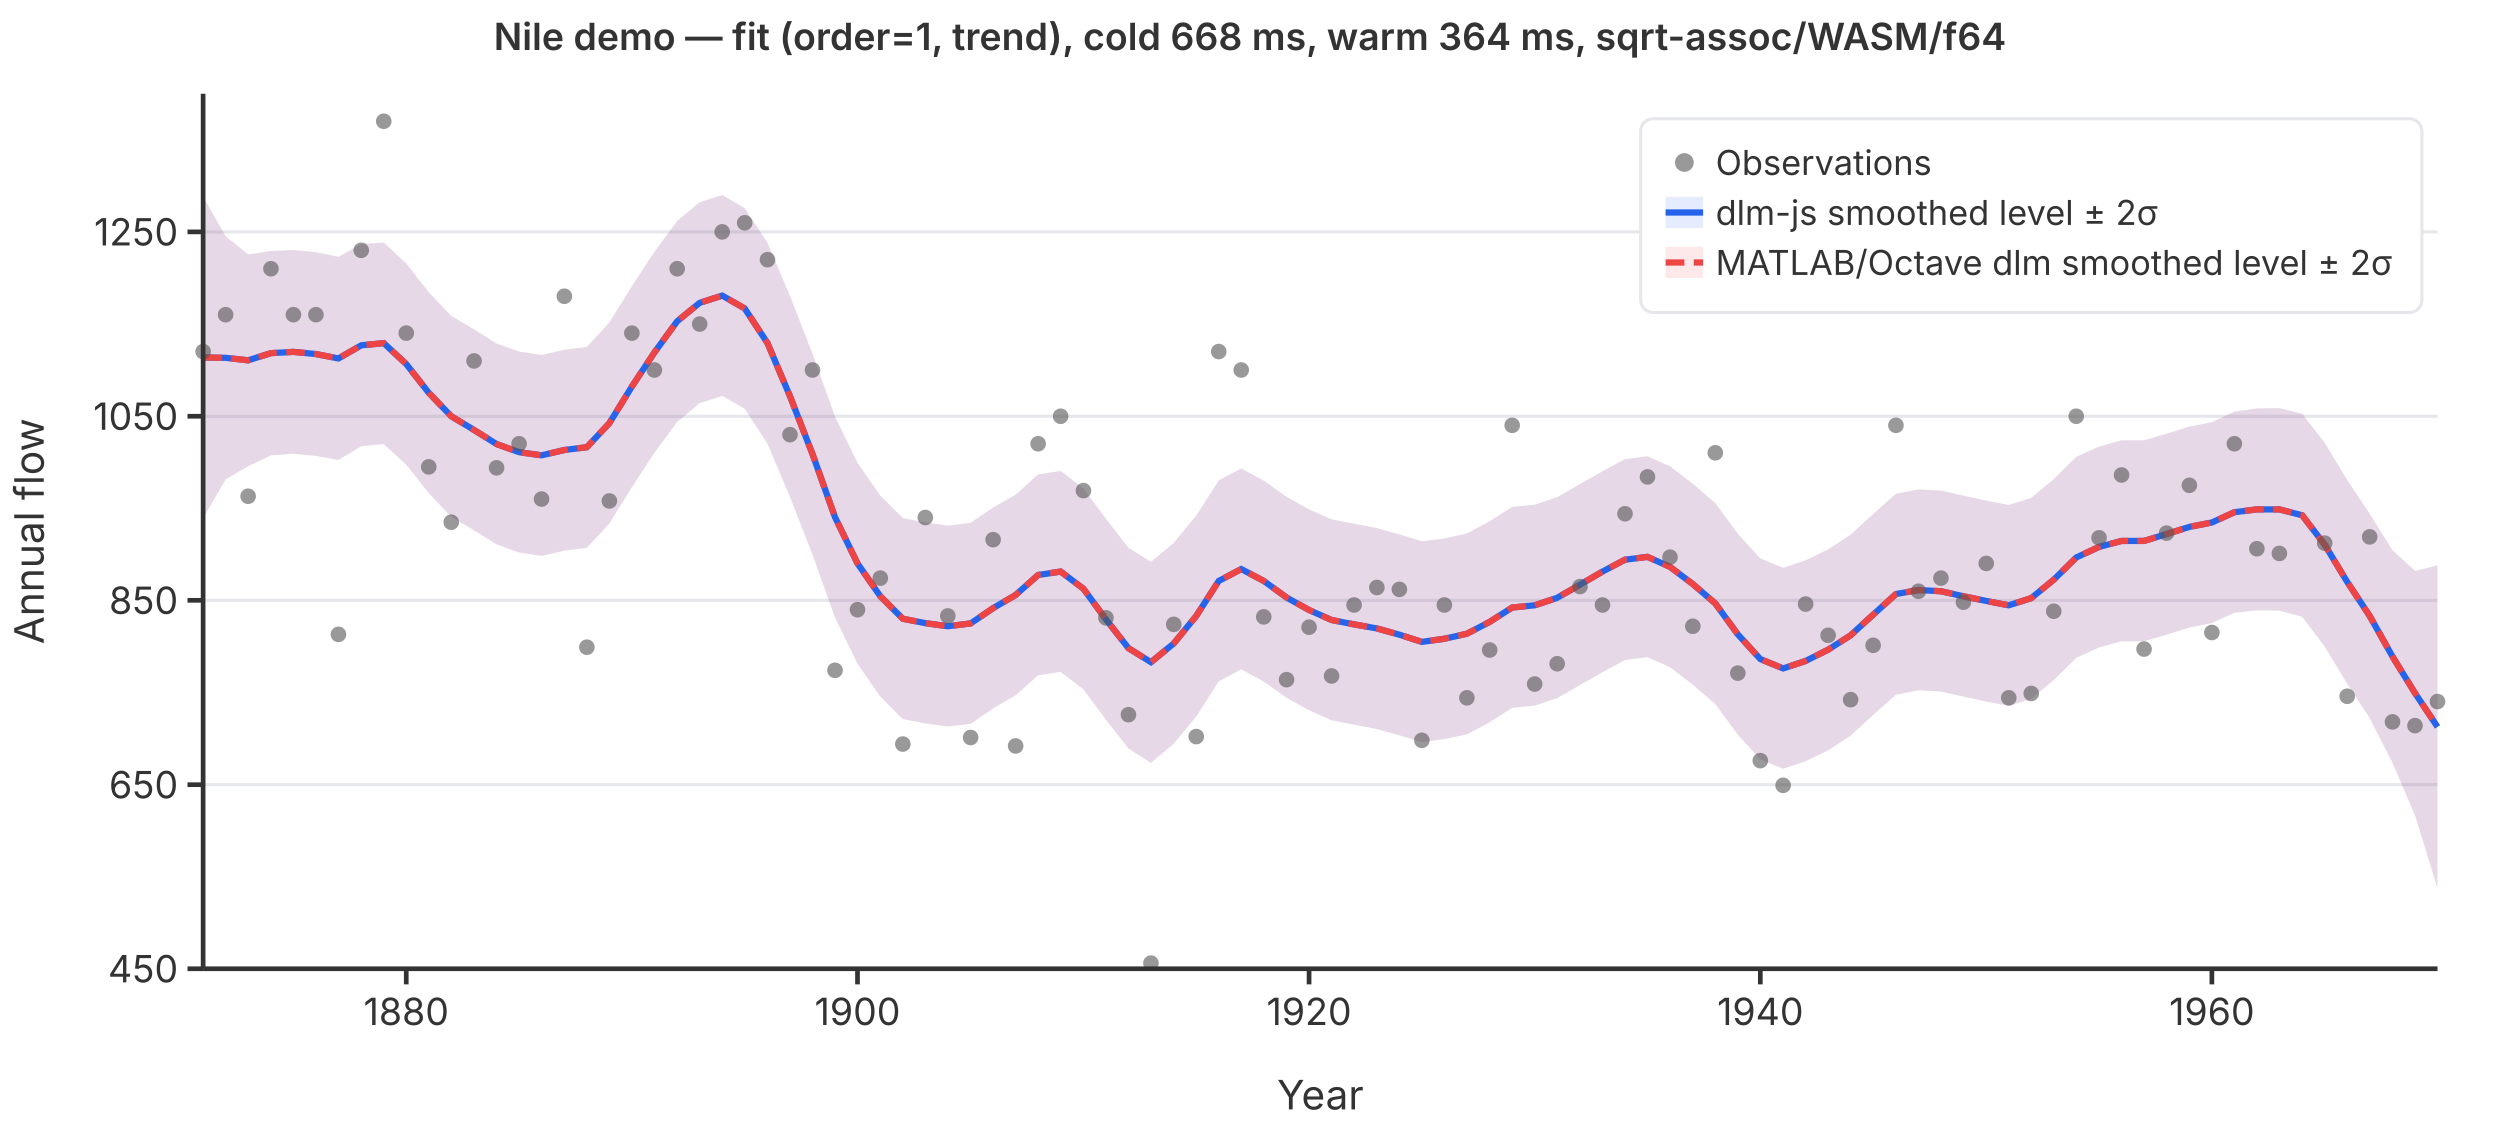
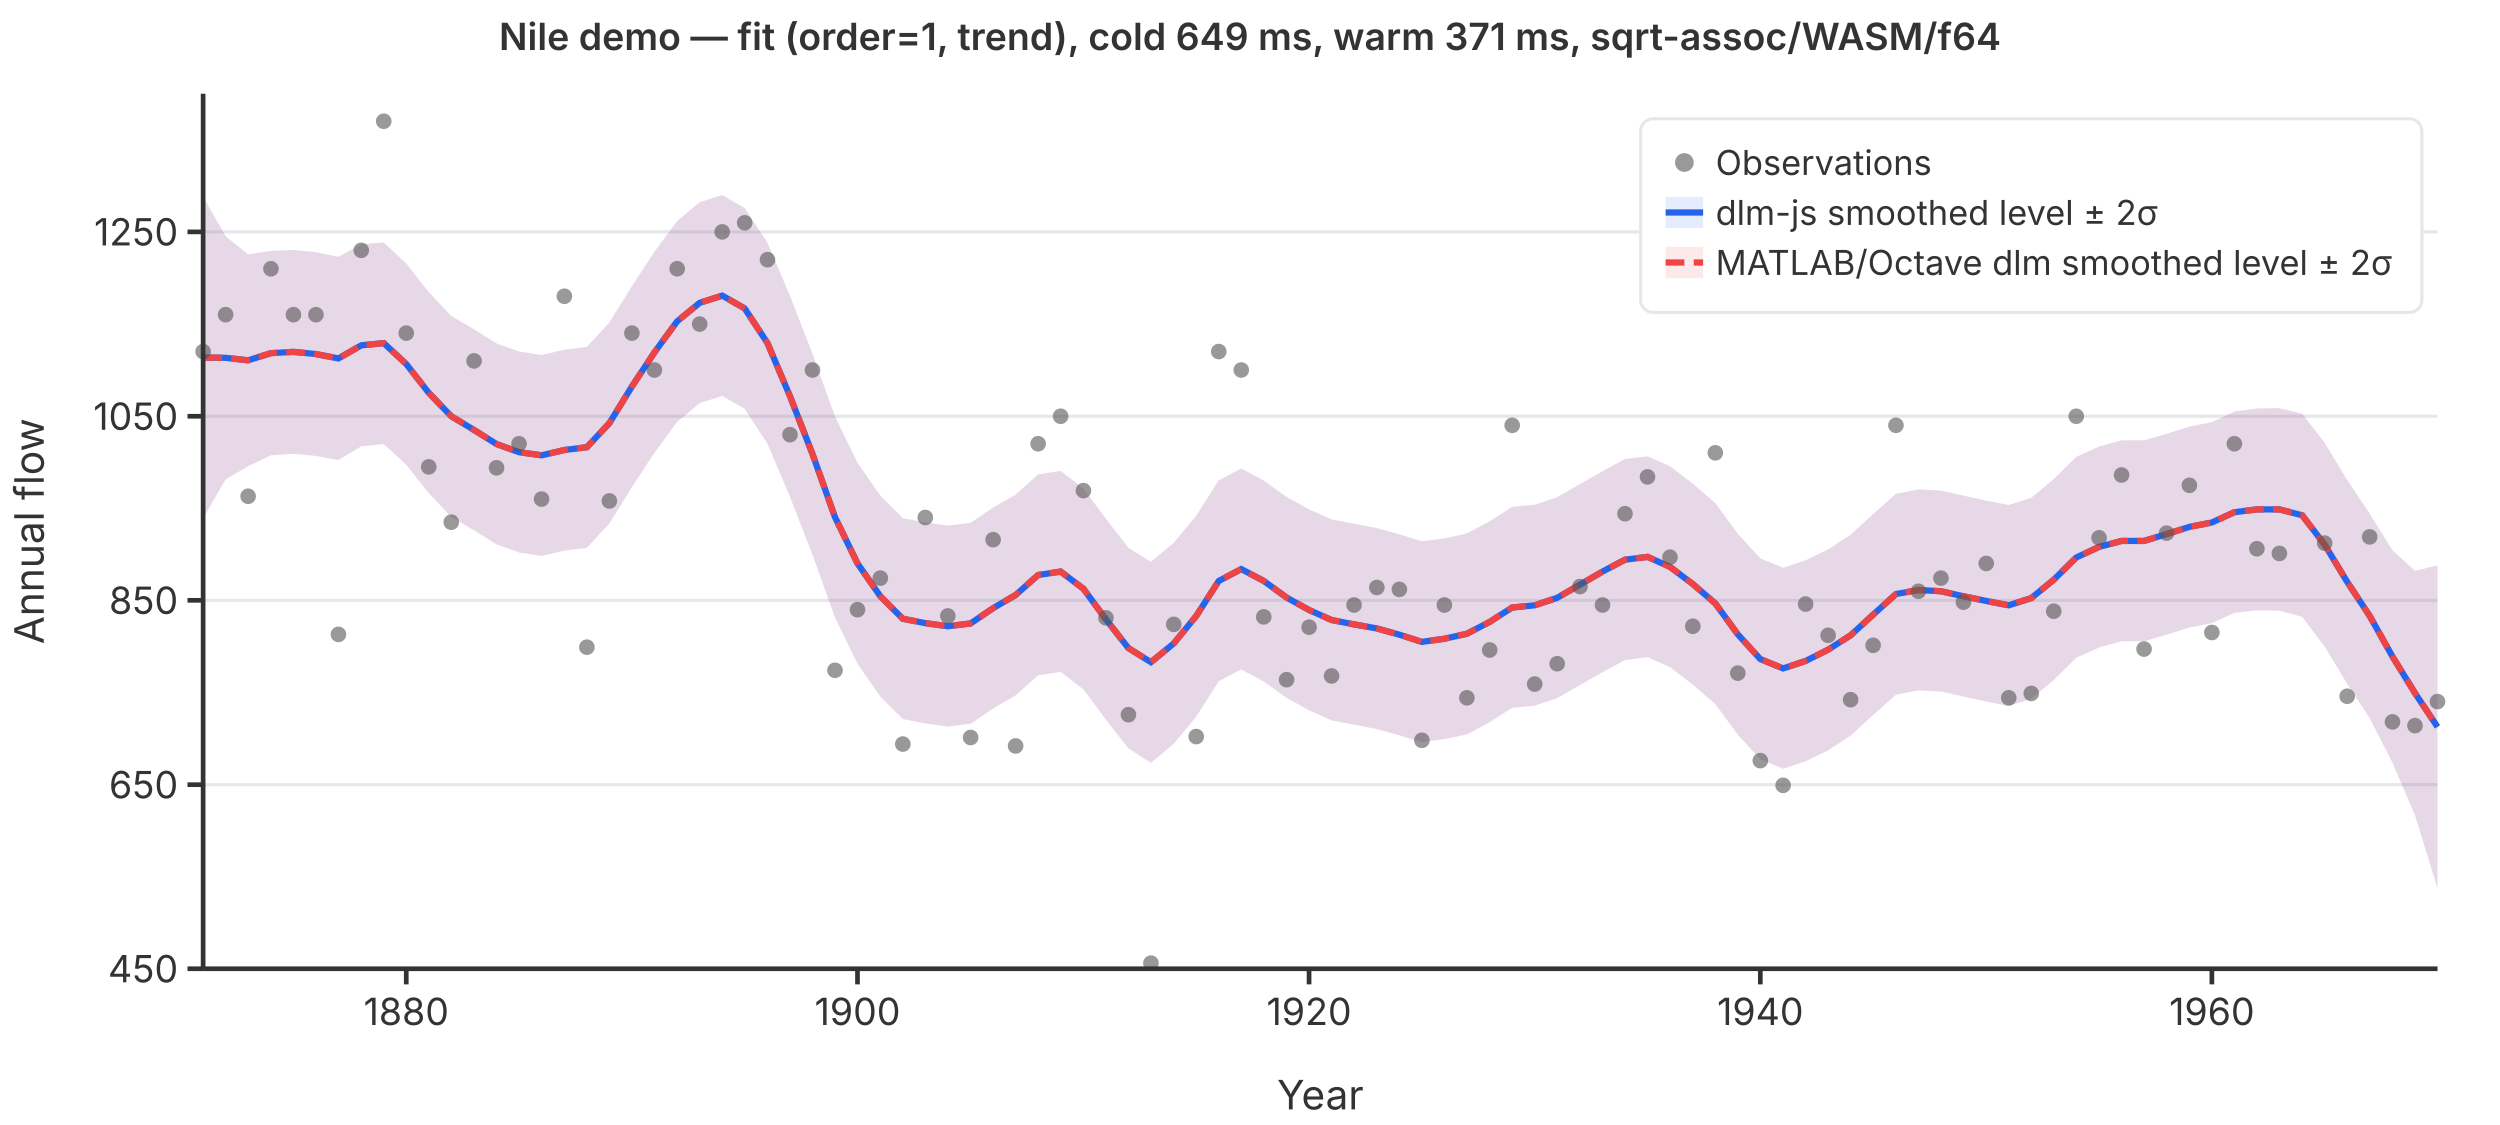
<svg xmlns="http://www.w3.org/2000/svg" viewBox="0 0 800 360" font-family="system-ui,-apple-system,sans-serif" font-size="12">
  <rect width="800" height="360" fill="white" />
  <line x1="65" y1="310.0" x2="780" y2="310.0" stroke="#e5e7eb" stroke-width="1" />
  <line x1="65" y1="251.1" x2="780" y2="251.1" stroke="#e5e7eb" stroke-width="1" />
  <line x1="65" y1="192.1" x2="780" y2="192.1" stroke="#e5e7eb" stroke-width="1" />
  <line x1="65" y1="133.2" x2="780" y2="133.2" stroke="#e5e7eb" stroke-width="1" />
  <line x1="65" y1="74.2" x2="780" y2="74.2" stroke="#e5e7eb" stroke-width="1" />
  <path d="M65.0,63.0L72.2,75.6L79.4,81.4L86.7,80.3L93.9,80.0L101.1,80.7L108.3,82.2L115.6,78.1L122.8,77.6L130.0,84.3L137.2,93.5L144.4,101.1L151.7,105.4L158.9,109.9L166.1,112.5L173.3,113.6L180.6,111.9L187.8,111.0L195.0,103.2L202.2,91.6L209.4,80.6L216.7,70.7L223.9,64.7L231.1,62.4L238.3,66.6L245.6,77.7L252.8,94.7L260.0,113.2L267.2,133.3L274.4,148.1L281.7,158.6L288.9,165.8L296.1,167.2L303.3,168.2L310.6,167.3L317.8,162.4L325.0,158.3L332.2,151.8L339.4,150.7L346.7,156.3L353.9,166.0L361.1,175.3L368.3,179.8L375.6,173.7L382.8,165.0L390.0,153.7L397.2,149.9L404.4,153.8L411.7,159.0L418.9,163.0L426.1,166.2L433.3,167.6L440.6,169.0L447.8,171.0L455.0,173.2L462.2,172.3L469.4,170.7L476.7,166.8L483.9,162.2L491.1,161.5L498.3,159.1L505.6,154.9L512.8,150.8L520.0,146.9L527.2,146.0L534.4,149.2L541.7,154.8L548.9,161.0L556.1,170.8L563.3,178.7L570.6,181.7L577.8,179.3L585.0,175.8L592.2,171.1L599.4,164.5L606.7,158.0L613.9,156.6L621.1,157.0L628.3,158.6L635.6,160.2L642.8,161.6L650.0,159.3L657.2,153.3L664.4,146.2L671.7,142.9L678.9,140.9L686.1,140.9L693.3,138.8L700.6,136.5L707.8,135.1L715.0,131.7L722.2,130.7L729.4,130.6L736.7,132.4L743.9,141.7L751.1,153.6L758.3,164.4L765.6,176.1L772.8,182.7L780.0,180.9L780.0,284.2L772.8,260.9L765.6,244.1L758.3,229.8L751.1,218.8L743.9,206.9L736.7,197.4L729.4,195.4L722.2,195.3L715.0,196.1L707.8,199.4L700.6,200.8L693.3,203.1L686.1,205.2L678.9,205.2L671.7,207.2L664.4,210.5L657.2,217.6L650.0,223.6L642.8,225.9L635.6,224.5L628.3,222.9L621.1,221.3L613.9,220.9L606.7,222.3L599.4,228.8L592.2,235.4L585.0,240.1L577.8,243.6L570.6,246.0L563.3,243.0L556.1,235.1L548.9,225.3L541.7,219.1L534.4,213.5L527.2,210.3L520.0,211.2L512.8,215.1L505.6,219.2L498.3,223.4L491.1,225.8L483.9,226.5L476.7,231.1L469.4,235.0L462.2,236.5L455.0,237.5L447.8,235.3L440.6,233.3L433.3,231.9L426.1,230.5L418.9,227.3L411.7,223.3L404.4,218.1L397.2,214.2L390.0,218.0L382.8,229.3L375.6,238.0L368.3,244.1L361.1,239.5L353.9,230.3L346.7,220.6L339.4,215.0L332.2,216.1L325.0,222.5L317.8,226.7L310.6,231.6L303.3,232.5L296.1,231.5L288.9,230.1L281.7,222.9L274.4,212.4L267.2,197.6L260.0,177.5L252.8,159.0L245.6,142.0L238.3,130.8L231.1,126.7L223.9,129.0L216.7,135.0L209.4,144.9L202.2,155.9L195.0,167.5L187.8,175.3L180.6,176.2L173.3,177.9L166.1,176.8L158.9,174.2L151.7,169.7L144.4,165.4L137.2,157.8L130.0,148.7L122.8,142.1L115.6,142.8L108.3,147.2L101.1,145.9L93.9,145.2L86.7,145.7L79.4,149.2L72.2,153.4L65.0,165.8Z" fill="rgba(37,99,235,0.12)" stroke="none" />
  <path d="M65.0,63.0L72.2,75.6L79.4,81.4L86.7,80.3L93.9,80.0L101.1,80.7L108.3,82.2L115.6,78.1L122.8,77.6L130.0,84.3L137.2,93.5L144.4,101.1L151.7,105.4L158.9,109.9L166.1,112.5L173.3,113.6L180.6,111.9L187.8,111.0L195.0,103.2L202.2,91.6L209.4,80.6L216.7,70.7L223.9,64.7L231.1,62.4L238.3,66.6L245.6,77.7L252.8,94.7L260.0,113.2L267.2,133.3L274.4,148.1L281.7,158.6L288.9,165.8L296.1,167.2L303.3,168.2L310.6,167.3L317.8,162.4L325.0,158.3L332.2,151.8L339.4,150.7L346.7,156.3L353.9,166.0L361.1,175.3L368.3,179.8L375.6,173.7L382.8,165.0L390.0,153.7L397.2,149.9L404.4,153.8L411.7,159.0L418.9,163.0L426.1,166.2L433.3,167.6L440.6,169.0L447.8,171.0L455.0,173.2L462.2,172.3L469.4,170.7L476.7,166.8L483.9,162.2L491.1,161.5L498.3,159.1L505.6,154.9L512.8,150.8L520.0,146.9L527.2,146.0L534.4,149.2L541.7,154.8L548.9,161.0L556.1,170.8L563.3,178.7L570.6,181.7L577.8,179.3L585.0,175.8L592.2,171.1L599.4,164.5L606.7,158.0L613.9,156.6L621.1,157.0L628.3,158.6L635.6,160.2L642.8,161.6L650.0,159.3L657.2,153.3L664.4,146.2L671.7,142.9L678.9,140.9L686.1,140.9L693.3,138.8L700.6,136.5L707.8,135.1L715.0,131.7L722.2,130.7L729.4,130.6L736.7,132.4L743.9,141.7L751.1,153.6L758.3,164.4L765.6,176.1L772.8,182.7L780.0,180.9L780.0,284.2L772.8,260.9L765.6,244.1L758.3,229.8L751.1,218.8L743.9,206.9L736.7,197.4L729.4,195.4L722.2,195.3L715.0,196.1L707.8,199.4L700.6,200.8L693.3,203.1L686.1,205.2L678.9,205.2L671.7,207.2L664.4,210.5L657.2,217.6L650.0,223.6L642.8,225.9L635.6,224.5L628.3,222.9L621.1,221.3L613.9,220.9L606.7,222.3L599.4,228.8L592.2,235.4L585.0,240.1L577.8,243.6L570.6,246.0L563.3,243.0L556.1,235.1L548.9,225.3L541.7,219.1L534.4,213.5L527.2,210.3L520.0,211.2L512.8,215.1L505.6,219.2L498.3,223.4L491.1,225.8L483.9,226.5L476.7,231.1L469.4,235.0L462.2,236.5L455.0,237.5L447.8,235.3L440.6,233.3L433.3,231.9L426.1,230.5L418.9,227.3L411.7,223.3L404.4,218.1L397.2,214.2L390.0,218.0L382.8,229.3L375.6,238.0L368.3,244.1L361.1,239.5L353.9,230.3L346.7,220.6L339.4,215.0L332.2,216.1L325.0,222.5L317.8,226.7L310.6,231.6L303.3,232.5L296.1,231.5L288.9,230.1L281.7,222.9L274.4,212.4L267.2,197.6L260.0,177.5L252.8,159.0L245.6,142.0L238.3,130.8L231.1,126.7L223.9,129.0L216.7,135.0L209.4,144.9L202.2,155.9L195.0,167.5L187.8,175.3L180.6,176.2L173.3,177.9L166.1,176.8L158.9,174.2L151.7,169.7L144.4,165.4L137.2,157.8L130.0,148.7L122.8,142.1L115.6,142.8L108.3,147.2L101.1,145.9L93.9,145.2L86.7,145.7L79.4,149.2L72.2,153.4L65.0,165.8Z" fill="rgba(239,68,68,0.12)" stroke="none" />
  <polyline points="65.0,114.4 72.2,114.5 79.4,115.3 86.7,113.0 93.9,112.6 101.1,113.3 108.3,114.7 115.6,110.5 122.8,109.8 130.0,116.5 137.2,125.7 144.4,133.2 151.7,137.6 158.9,142.1 166.1,144.7 173.3,145.7 180.6,144.0 187.8,143.1 195.0,135.4 202.2,123.7 209.4,112.8 216.7,102.8 223.9,96.9 231.1,94.6 238.3,98.7 245.6,109.8 252.8,126.8 260.0,145.3 267.2,165.5 274.4,180.3 281.7,190.8 288.9,198.0 296.1,199.4 303.3,200.4 310.6,199.5 317.8,194.6 325.0,190.4 332.2,184.0 339.4,182.9 346.7,188.4 353.9,198.2 361.1,207.4 368.3,211.9 375.6,205.9 382.8,197.1 390.0,185.9 397.2,182.1 404.4,185.9 411.7,191.2 418.9,195.2 426.1,198.4 433.3,199.8 440.6,201.1 447.8,203.1 455.0,205.4 462.2,204.4 469.4,202.8 476.7,199.0 483.9,194.4 491.1,193.7 498.3,191.3 505.6,187.1 512.8,182.9 520.0,179.1 527.2,178.2 534.4,181.4 541.7,186.9 548.9,193.1 556.1,203.0 563.3,210.9 570.6,213.9 577.8,211.5 585.0,207.9 592.2,203.3 599.4,196.7 606.7,190.1 613.9,188.8 621.1,189.2 628.3,190.8 635.6,192.3 642.8,193.7 650.0,191.4 657.2,185.5 664.4,178.4 671.7,175.0 678.9,173.1 686.1,173.1 693.3,170.9 700.6,168.6 707.8,167.2 715.0,163.9 722.2,163.0 729.4,163.0 736.7,164.9 743.9,174.3 751.1,186.2 758.3,197.1 765.6,210.1 772.8,221.8 780.0,232.6" fill="none" stroke="#2563eb" stroke-width="2" />
  <polyline points="65.0,114.4 72.2,114.5 79.4,115.3 86.7,113.0 93.9,112.6 101.1,113.3 108.3,114.7 115.6,110.5 122.8,109.8 130.0,116.5 137.2,125.7 144.4,133.2 151.7,137.6 158.9,142.1 166.1,144.7 173.3,145.7 180.6,144.0 187.8,143.1 195.0,135.4 202.2,123.7 209.4,112.8 216.7,102.8 223.9,96.9 231.1,94.6 238.3,98.7 245.6,109.8 252.8,126.8 260.0,145.3 267.2,165.5 274.4,180.3 281.7,190.8 288.9,198.0 296.1,199.4 303.3,200.4 310.6,199.5 317.8,194.6 325.0,190.4 332.2,184.0 339.4,182.9 346.7,188.4 353.9,198.2 361.1,207.4 368.3,211.9 375.6,205.9 382.8,197.1 390.0,185.9 397.2,182.1 404.4,185.9 411.7,191.2 418.9,195.2 426.1,198.4 433.3,199.8 440.6,201.1 447.8,203.1 455.0,205.4 462.2,204.4 469.4,202.8 476.7,199.0 483.9,194.4 491.1,193.7 498.3,191.3 505.6,187.1 512.8,182.9 520.0,179.1 527.2,178.2 534.4,181.4 541.7,186.9 548.9,193.1 556.1,203.0 563.3,210.9 570.6,213.9 577.8,211.5 585.0,207.9 592.2,203.3 599.4,196.7 606.7,190.1 613.9,188.8 621.1,189.2 628.3,190.8 635.6,192.3 642.8,193.7 650.0,191.4 657.2,185.5 664.4,178.4 671.7,175.0 678.9,173.1 686.1,173.1 693.3,170.9 700.6,168.6 707.8,167.2 715.0,163.9 722.2,163.0 729.4,163.0 736.7,164.9 743.9,174.3 751.1,186.2 758.3,197.1 765.6,210.1 772.8,221.8 780.0,232.6" fill="none" stroke="#ef4444" stroke-width="2" stroke-dasharray="6,3" />
  <circle cx="65.0" cy="112.5" r="2.5" fill="#555" opacity="0.6" />
  <circle cx="72.2" cy="100.7" r="2.5" fill="#555" opacity="0.6" />
  <circle cx="79.4" cy="158.8" r="2.5" fill="#555" opacity="0.6" />
  <circle cx="86.7" cy="86.0" r="2.5" fill="#555" opacity="0.6" />
  <circle cx="93.9" cy="100.7" r="2.5" fill="#555" opacity="0.6" />
  <circle cx="101.1" cy="100.7" r="2.5" fill="#555" opacity="0.6" />
  <circle cx="108.3" cy="203.0" r="2.5" fill="#555" opacity="0.6" />
  <circle cx="115.6" cy="80.1" r="2.5" fill="#555" opacity="0.6" />
  <circle cx="122.8" cy="38.8" r="2.5" fill="#555" opacity="0.6" />
  <circle cx="130.0" cy="106.6" r="2.5" fill="#555" opacity="0.6" />
  <circle cx="137.2" cy="149.4" r="2.5" fill="#555" opacity="0.6" />
  <circle cx="144.4" cy="167.1" r="2.5" fill="#555" opacity="0.6" />
  <circle cx="151.7" cy="115.5" r="2.5" fill="#555" opacity="0.6" />
  <circle cx="158.9" cy="149.7" r="2.5" fill="#555" opacity="0.6" />
  <circle cx="166.1" cy="142.0" r="2.5" fill="#555" opacity="0.6" />
  <circle cx="173.3" cy="159.7" r="2.5" fill="#555" opacity="0.6" />
  <circle cx="180.6" cy="94.8" r="2.5" fill="#555" opacity="0.6" />
  <circle cx="187.8" cy="207.1" r="2.5" fill="#555" opacity="0.6" />
  <circle cx="195.0" cy="160.3" r="2.5" fill="#555" opacity="0.6" />
  <circle cx="202.2" cy="106.6" r="2.5" fill="#555" opacity="0.6" />
  <circle cx="209.4" cy="118.4" r="2.5" fill="#555" opacity="0.6" />
  <circle cx="216.7" cy="86.0" r="2.5" fill="#555" opacity="0.6" />
  <circle cx="223.9" cy="103.7" r="2.5" fill="#555" opacity="0.6" />
  <circle cx="231.1" cy="74.2" r="2.5" fill="#555" opacity="0.6" />
  <circle cx="238.3" cy="71.3" r="2.5" fill="#555" opacity="0.6" />
  <circle cx="245.6" cy="83.1" r="2.5" fill="#555" opacity="0.6" />
  <circle cx="252.8" cy="139.1" r="2.5" fill="#555" opacity="0.6" />
  <circle cx="260.0" cy="118.4" r="2.5" fill="#555" opacity="0.6" />
  <circle cx="267.2" cy="214.5" r="2.5" fill="#555" opacity="0.6" />
  <circle cx="274.4" cy="195.1" r="2.5" fill="#555" opacity="0.6" />
  <circle cx="281.7" cy="185.0" r="2.5" fill="#555" opacity="0.6" />
  <circle cx="288.9" cy="238.1" r="2.5" fill="#555" opacity="0.6" />
  <circle cx="296.1" cy="165.6" r="2.5" fill="#555" opacity="0.6" />
  <circle cx="303.3" cy="197.1" r="2.5" fill="#555" opacity="0.6" />
  <circle cx="310.6" cy="236.0" r="2.5" fill="#555" opacity="0.6" />
  <circle cx="317.8" cy="172.7" r="2.5" fill="#555" opacity="0.6" />
  <circle cx="325.0" cy="238.7" r="2.5" fill="#555" opacity="0.6" />
  <circle cx="332.2" cy="142.0" r="2.5" fill="#555" opacity="0.6" />
  <circle cx="339.4" cy="133.2" r="2.5" fill="#555" opacity="0.6" />
  <circle cx="346.7" cy="157.0" r="2.5" fill="#555" opacity="0.6" />
  <circle cx="353.9" cy="197.7" r="2.5" fill="#555" opacity="0.6" />
  <circle cx="361.1" cy="228.7" r="2.5" fill="#555" opacity="0.6" />
  <circle cx="368.3" cy="308.2" r="2.5" fill="#555" opacity="0.6" />
  <circle cx="375.6" cy="199.8" r="2.5" fill="#555" opacity="0.6" />
  <circle cx="382.8" cy="235.7" r="2.5" fill="#555" opacity="0.6" />
  <circle cx="390.0" cy="112.5" r="2.5" fill="#555" opacity="0.6" />
  <circle cx="397.2" cy="118.4" r="2.5" fill="#555" opacity="0.6" />
  <circle cx="404.4" cy="197.4" r="2.5" fill="#555" opacity="0.6" />
  <circle cx="411.7" cy="217.5" r="2.5" fill="#555" opacity="0.6" />
  <circle cx="418.9" cy="200.7" r="2.5" fill="#555" opacity="0.6" />
  <circle cx="426.1" cy="216.3" r="2.5" fill="#555" opacity="0.6" />
  <circle cx="433.3" cy="193.6" r="2.5" fill="#555" opacity="0.6" />
  <circle cx="440.6" cy="188.0" r="2.5" fill="#555" opacity="0.6" />
  <circle cx="447.8" cy="188.6" r="2.5" fill="#555" opacity="0.6" />
  <circle cx="455.0" cy="236.9" r="2.5" fill="#555" opacity="0.6" />
  <circle cx="462.2" cy="193.6" r="2.5" fill="#555" opacity="0.6" />
  <circle cx="469.4" cy="223.3" r="2.5" fill="#555" opacity="0.6" />
  <circle cx="476.7" cy="208.0" r="2.5" fill="#555" opacity="0.6" />
  <circle cx="483.9" cy="136.1" r="2.5" fill="#555" opacity="0.6" />
  <circle cx="491.1" cy="218.9" r="2.5" fill="#555" opacity="0.6" />
  <circle cx="498.3" cy="212.4" r="2.5" fill="#555" opacity="0.6" />
  <circle cx="505.6" cy="187.7" r="2.5" fill="#555" opacity="0.6" />
  <circle cx="512.8" cy="193.6" r="2.5" fill="#555" opacity="0.6" />
  <circle cx="520.0" cy="164.4" r="2.5" fill="#555" opacity="0.6" />
  <circle cx="527.2" cy="152.6" r="2.5" fill="#555" opacity="0.6" />
  <circle cx="534.4" cy="178.3" r="2.5" fill="#555" opacity="0.6" />
  <circle cx="541.7" cy="200.4" r="2.5" fill="#555" opacity="0.6" />
  <circle cx="548.9" cy="144.9" r="2.5" fill="#555" opacity="0.6" />
  <circle cx="556.1" cy="215.4" r="2.5" fill="#555" opacity="0.6" />
  <circle cx="563.3" cy="243.4" r="2.5" fill="#555" opacity="0.6" />
  <circle cx="570.6" cy="251.3" r="2.5" fill="#555" opacity="0.6" />
  <circle cx="577.8" cy="193.3" r="2.5" fill="#555" opacity="0.6" />
  <circle cx="585.0" cy="203.3" r="2.5" fill="#555" opacity="0.6" />
  <circle cx="592.2" cy="223.9" r="2.5" fill="#555" opacity="0.6" />
  <circle cx="599.4" cy="206.5" r="2.5" fill="#555" opacity="0.6" />
  <circle cx="606.7" cy="136.1" r="2.5" fill="#555" opacity="0.6" />
  <circle cx="613.9" cy="189.2" r="2.5" fill="#555" opacity="0.6" />
  <circle cx="621.1" cy="185.0" r="2.5" fill="#555" opacity="0.6" />
  <circle cx="628.3" cy="192.7" r="2.5" fill="#555" opacity="0.6" />
  <circle cx="635.6" cy="180.3" r="2.5" fill="#555" opacity="0.6" />
  <circle cx="642.8" cy="223.3" r="2.5" fill="#555" opacity="0.6" />
  <circle cx="650.0" cy="221.9" r="2.5" fill="#555" opacity="0.6" />
  <circle cx="657.2" cy="195.6" r="2.5" fill="#555" opacity="0.6" />
  <circle cx="664.4" cy="133.2" r="2.5" fill="#555" opacity="0.6" />
  <circle cx="671.7" cy="172.1" r="2.5" fill="#555" opacity="0.6" />
  <circle cx="678.9" cy="152.0" r="2.5" fill="#555" opacity="0.6" />
  <circle cx="686.1" cy="207.7" r="2.5" fill="#555" opacity="0.6" />
  <circle cx="693.3" cy="170.6" r="2.5" fill="#555" opacity="0.6" />
  <circle cx="700.6" cy="155.3" r="2.5" fill="#555" opacity="0.6" />
  <circle cx="707.8" cy="202.4" r="2.5" fill="#555" opacity="0.6" />
  <circle cx="715.0" cy="142.0" r="2.5" fill="#555" opacity="0.6" />
  <circle cx="722.2" cy="175.6" r="2.5" fill="#555" opacity="0.6" />
  <circle cx="729.4" cy="177.1" r="2.5" fill="#555" opacity="0.6" />
  <circle cx="736.7" cy="97.8" r="2.5" fill="#555" opacity="0.6" />
  <circle cx="743.9" cy="173.8" r="2.5" fill="#555" opacity="0.6" />
  <circle cx="751.1" cy="222.8" r="2.5" fill="#555" opacity="0.6" />
  <circle cx="758.3" cy="171.8" r="2.5" fill="#555" opacity="0.6" />
  <circle cx="765.6" cy="231.0" r="2.5" fill="#555" opacity="0.6" />
  <circle cx="772.8" cy="232.2" r="2.5" fill="#555" opacity="0.6" />
  <circle cx="780.0" cy="224.5" r="2.5" fill="#555" opacity="0.6" />
  <line x1="65" y1="30" x2="65" y2="310" stroke="#333" stroke-width="1.5" />
  <line x1="65" y1="310" x2="780" y2="310" stroke="#333" stroke-width="1.5" />
  <line x1="60" y1="310.0" x2="65" y2="310.0" stroke="#333" stroke-width="1.5" />
  <text x="57" y="310.0" text-anchor="end" dominant-baseline="middle" fill="#333">450</text>
  <line x1="60" y1="251.1" x2="65" y2="251.1" stroke="#333" stroke-width="1.5" />
  <text x="57" y="251.1" text-anchor="end" dominant-baseline="middle" fill="#333">650</text>
  <line x1="60" y1="192.1" x2="65" y2="192.1" stroke="#333" stroke-width="1.5" />
  <text x="57" y="192.1" text-anchor="end" dominant-baseline="middle" fill="#333">850</text>
  <line x1="60" y1="133.2" x2="65" y2="133.2" stroke="#333" stroke-width="1.5" />
  <text x="57" y="133.2" text-anchor="end" dominant-baseline="middle" fill="#333">1050</text>
  <line x1="60" y1="74.2" x2="65" y2="74.2" stroke="#333" stroke-width="1.5" />
  <text x="57" y="74.2" text-anchor="end" dominant-baseline="middle" fill="#333">1250</text>
  <line x1="130.0" y1="310" x2="130.0" y2="315" stroke="#333" stroke-width="1.5" />
  <text x="130.0" y="328" text-anchor="middle" fill="#333">1880</text>
  <line x1="274.4" y1="310" x2="274.4" y2="315" stroke="#333" stroke-width="1.5" />
  <text x="274.4" y="328" text-anchor="middle" fill="#333">1900</text>
  <line x1="418.9" y1="310" x2="418.9" y2="315" stroke="#333" stroke-width="1.5" />
  <text x="418.9" y="328" text-anchor="middle" fill="#333">1920</text>
  <line x1="563.3" y1="310" x2="563.3" y2="315" stroke="#333" stroke-width="1.5" />
  <text x="563.3" y="328" text-anchor="middle" fill="#333">1940</text>
  <line x1="707.8" y1="310" x2="707.8" y2="315" stroke="#333" stroke-width="1.5" />
  <text x="707.8" y="328" text-anchor="middle" fill="#333">1960</text>
  <text x="422.5" y="355" text-anchor="middle" fill="#333" font-size="13">Year</text>
  <text x="14" y="170" text-anchor="middle" fill="#333" font-size="13" transform="rotate(-90,14,170)">Annual flow</text>
-   <text x="400" y="16" text-anchor="middle" fill="#333" font-size="12" font-weight="600">Nile demo — fit (order=1, trend), cold 668 ms, warm 364 ms, sqrt-assoc/WASM/f64</text>
+   <text x="400" y="16" text-anchor="middle" fill="#333" font-size="12" font-weight="600">Nile demo — fit (order=1, trend), cold 649 ms, warm 371 ms, sqrt-assoc/WASM/f64</text>
  <rect x="525" y="38" width="250" height="62" rx="4" fill="white" stroke="#e5e7eb" stroke-width="1" />
  <circle cx="539" cy="52" r="3" fill="#555" opacity="0.6" />
  <text x="549" y="52" dominant-baseline="middle" fill="#333" font-size="11">Observations</text>
  <line x1="533" y1="68" x2="545" y2="68" stroke="#2563eb" stroke-width="2" />
  <rect x="533" y="63" width="12" height="10" fill="rgba(37,99,235,0.12)" stroke="none" />
  <text x="549" y="68" dominant-baseline="middle" fill="#333" font-size="11">dlm-js smoothed level ± 2σ</text>
  <line x1="533" y1="84" x2="545" y2="84" stroke="#ef4444" stroke-width="2" stroke-dasharray="6,3" />
  <rect x="533" y="79" width="12" height="10" fill="rgba(239,68,68,0.12)" stroke="none" />
  <text x="549" y="84" dominant-baseline="middle" fill="#333" font-size="11">MATLAB/Octave dlm smoothed level ± 2σ</text>
</svg>
